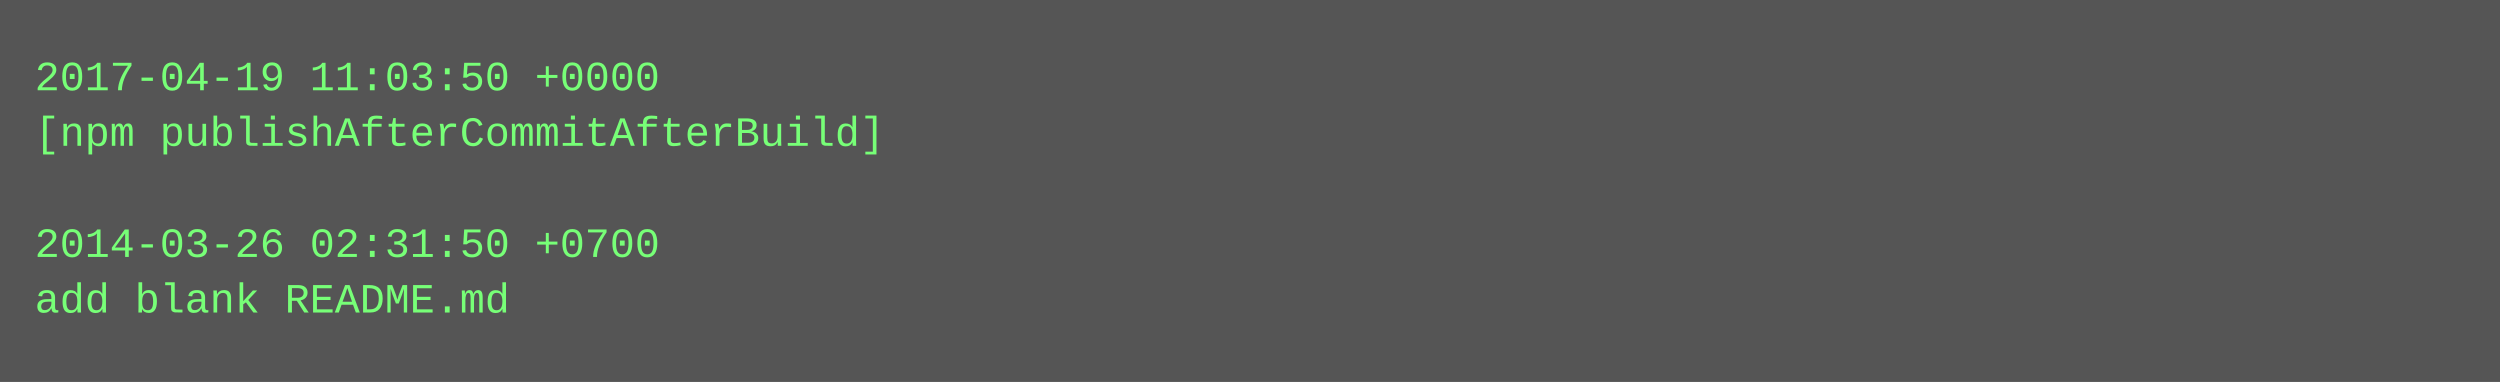
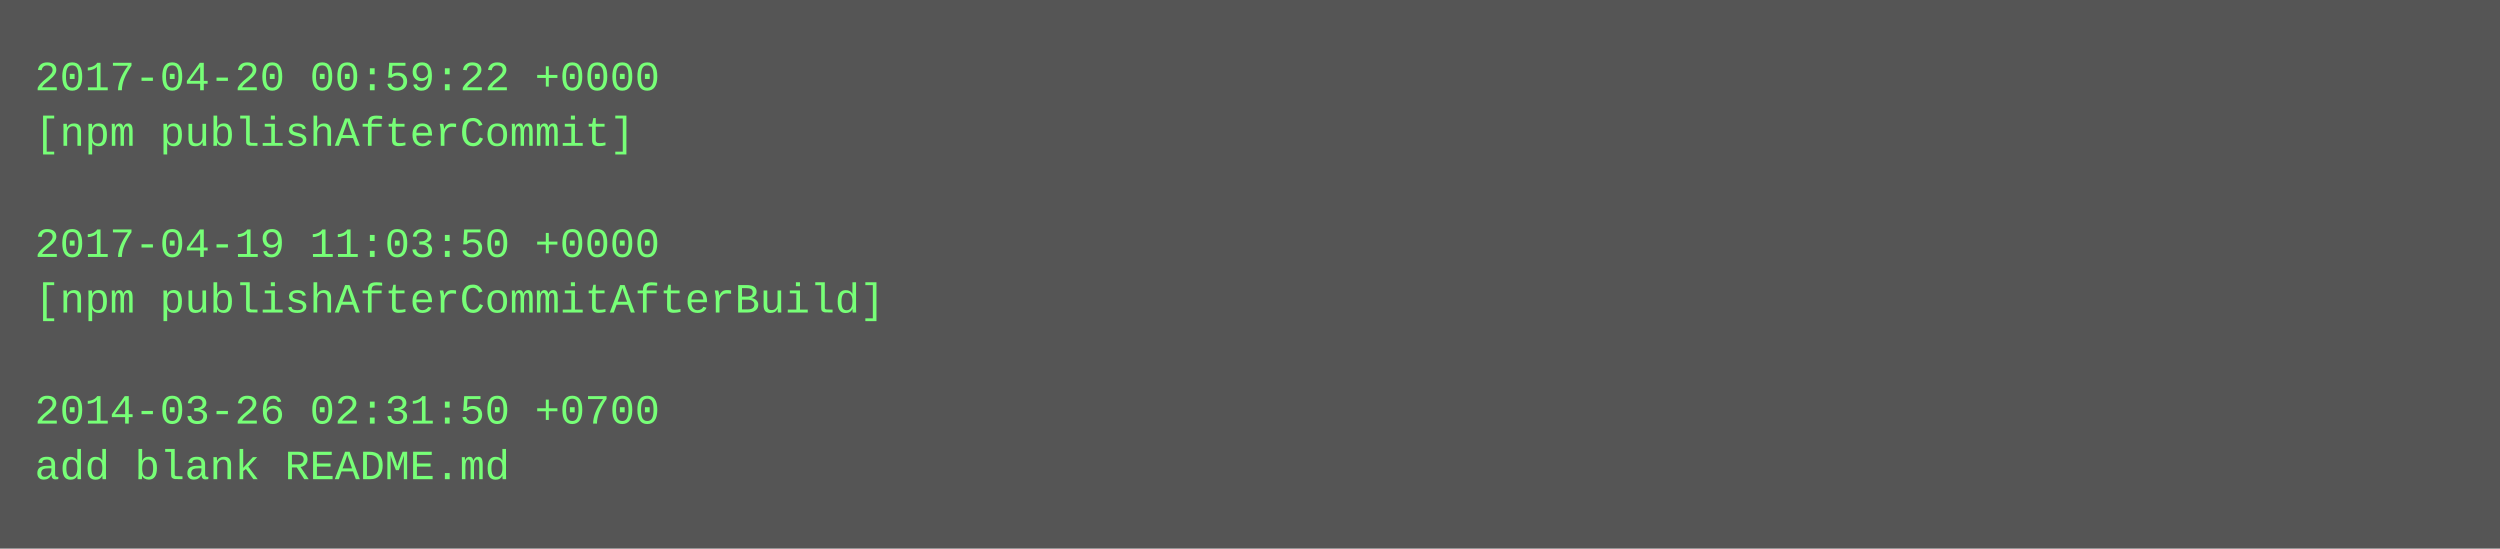
- <svg xmlns="http://www.w3.org/2000/svg" height="110" width="720">
-   <rect height="110" fill="#555" width="720" />
+ <svg xmlns="http://www.w3.org/2000/svg" height="158" width="720">
+   <rect height="158" fill="#555" width="720" />
  <text fill="#7f7" font-family="Courier New" font-size="12" xml:space="preserve">
-     <tspan x="10" y="26">2017-04-19 11:03:50 +0000</tspan>
-     <tspan x="10" y="42">[npm publishAfterCommitAfterBuild]</tspan>
+     <tspan x="10" y="26">2017-04-20 00:59:22 +0000</tspan>
+     <tspan x="10" y="42">[npm publishAfterCommit]</tspan>
    <tspan x="10" y="58" />
-     <tspan x="10" y="74">2014-03-26 02:31:50 +0700</tspan>
-     <tspan x="10" y="90">add blank README.md</tspan>
+     <tspan x="10" y="74">2017-04-19 11:03:50 +0000</tspan>
+     <tspan x="10" y="90">[npm publishAfterCommitAfterBuild]</tspan>
+     <tspan x="10" y="106" />
+     <tspan x="10" y="122">2014-03-26 02:31:50 +0700</tspan>
+     <tspan x="10" y="138">add blank README.md</tspan>
  </text>
</svg>
